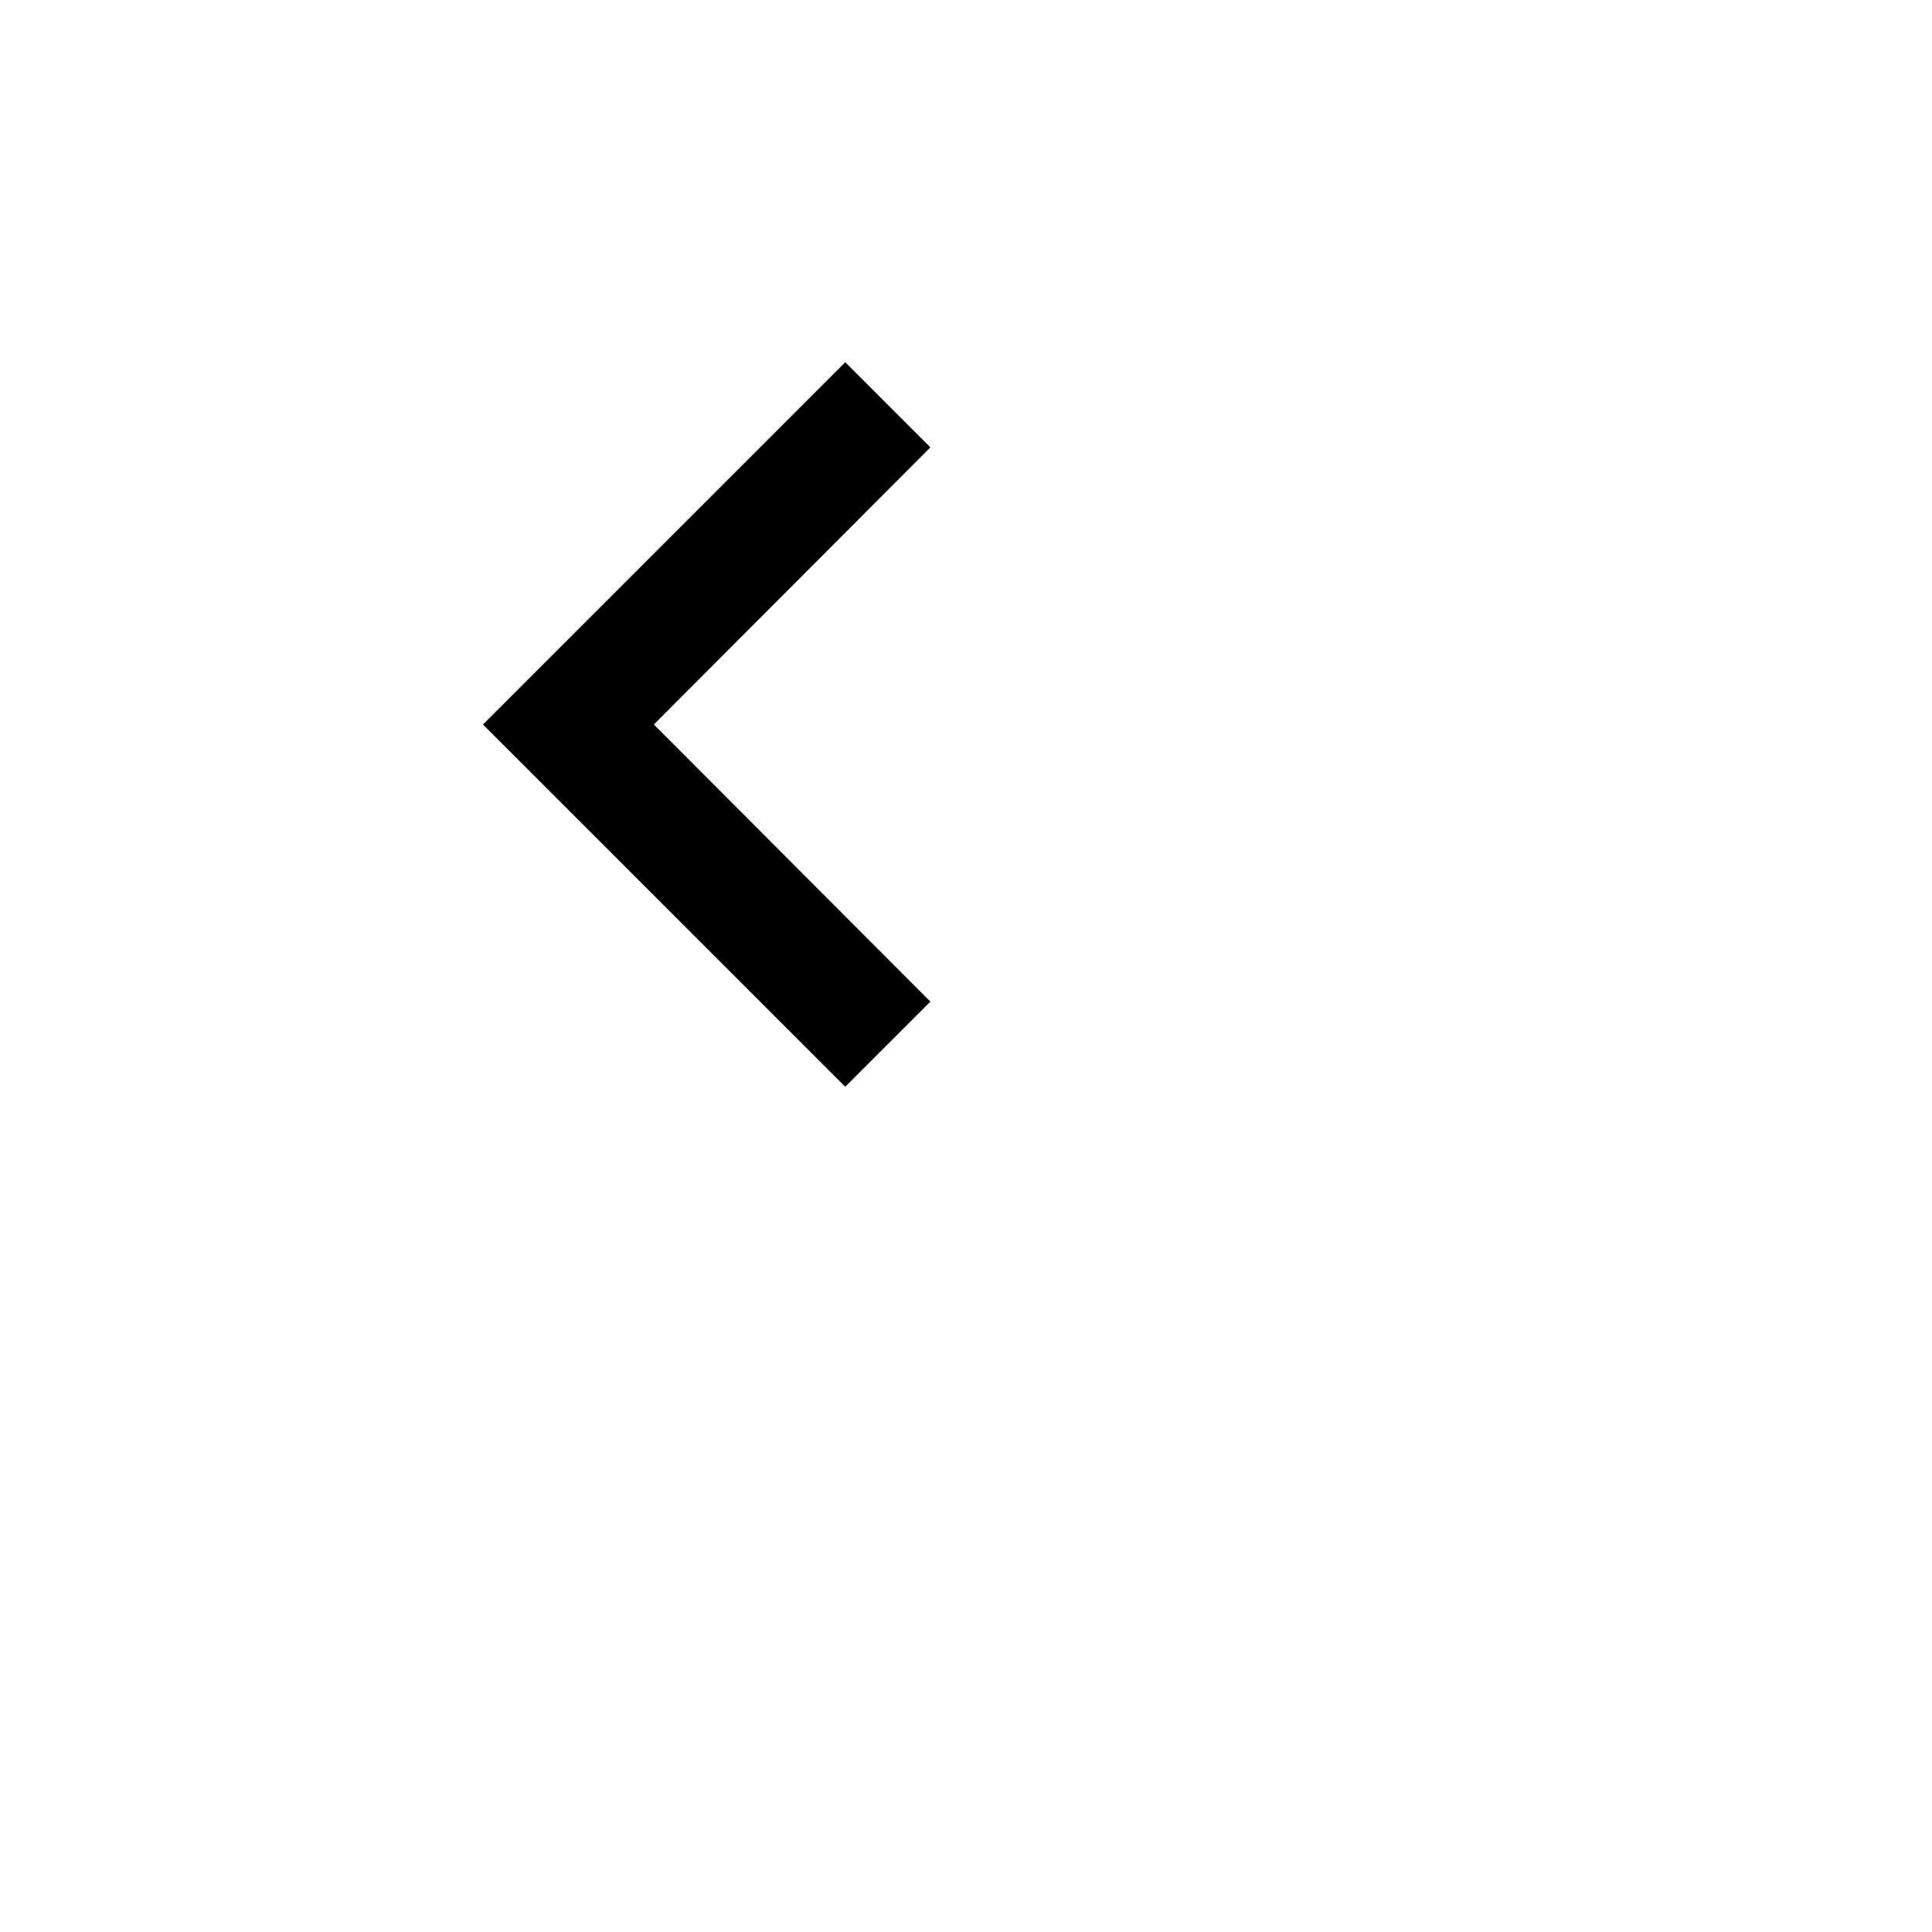
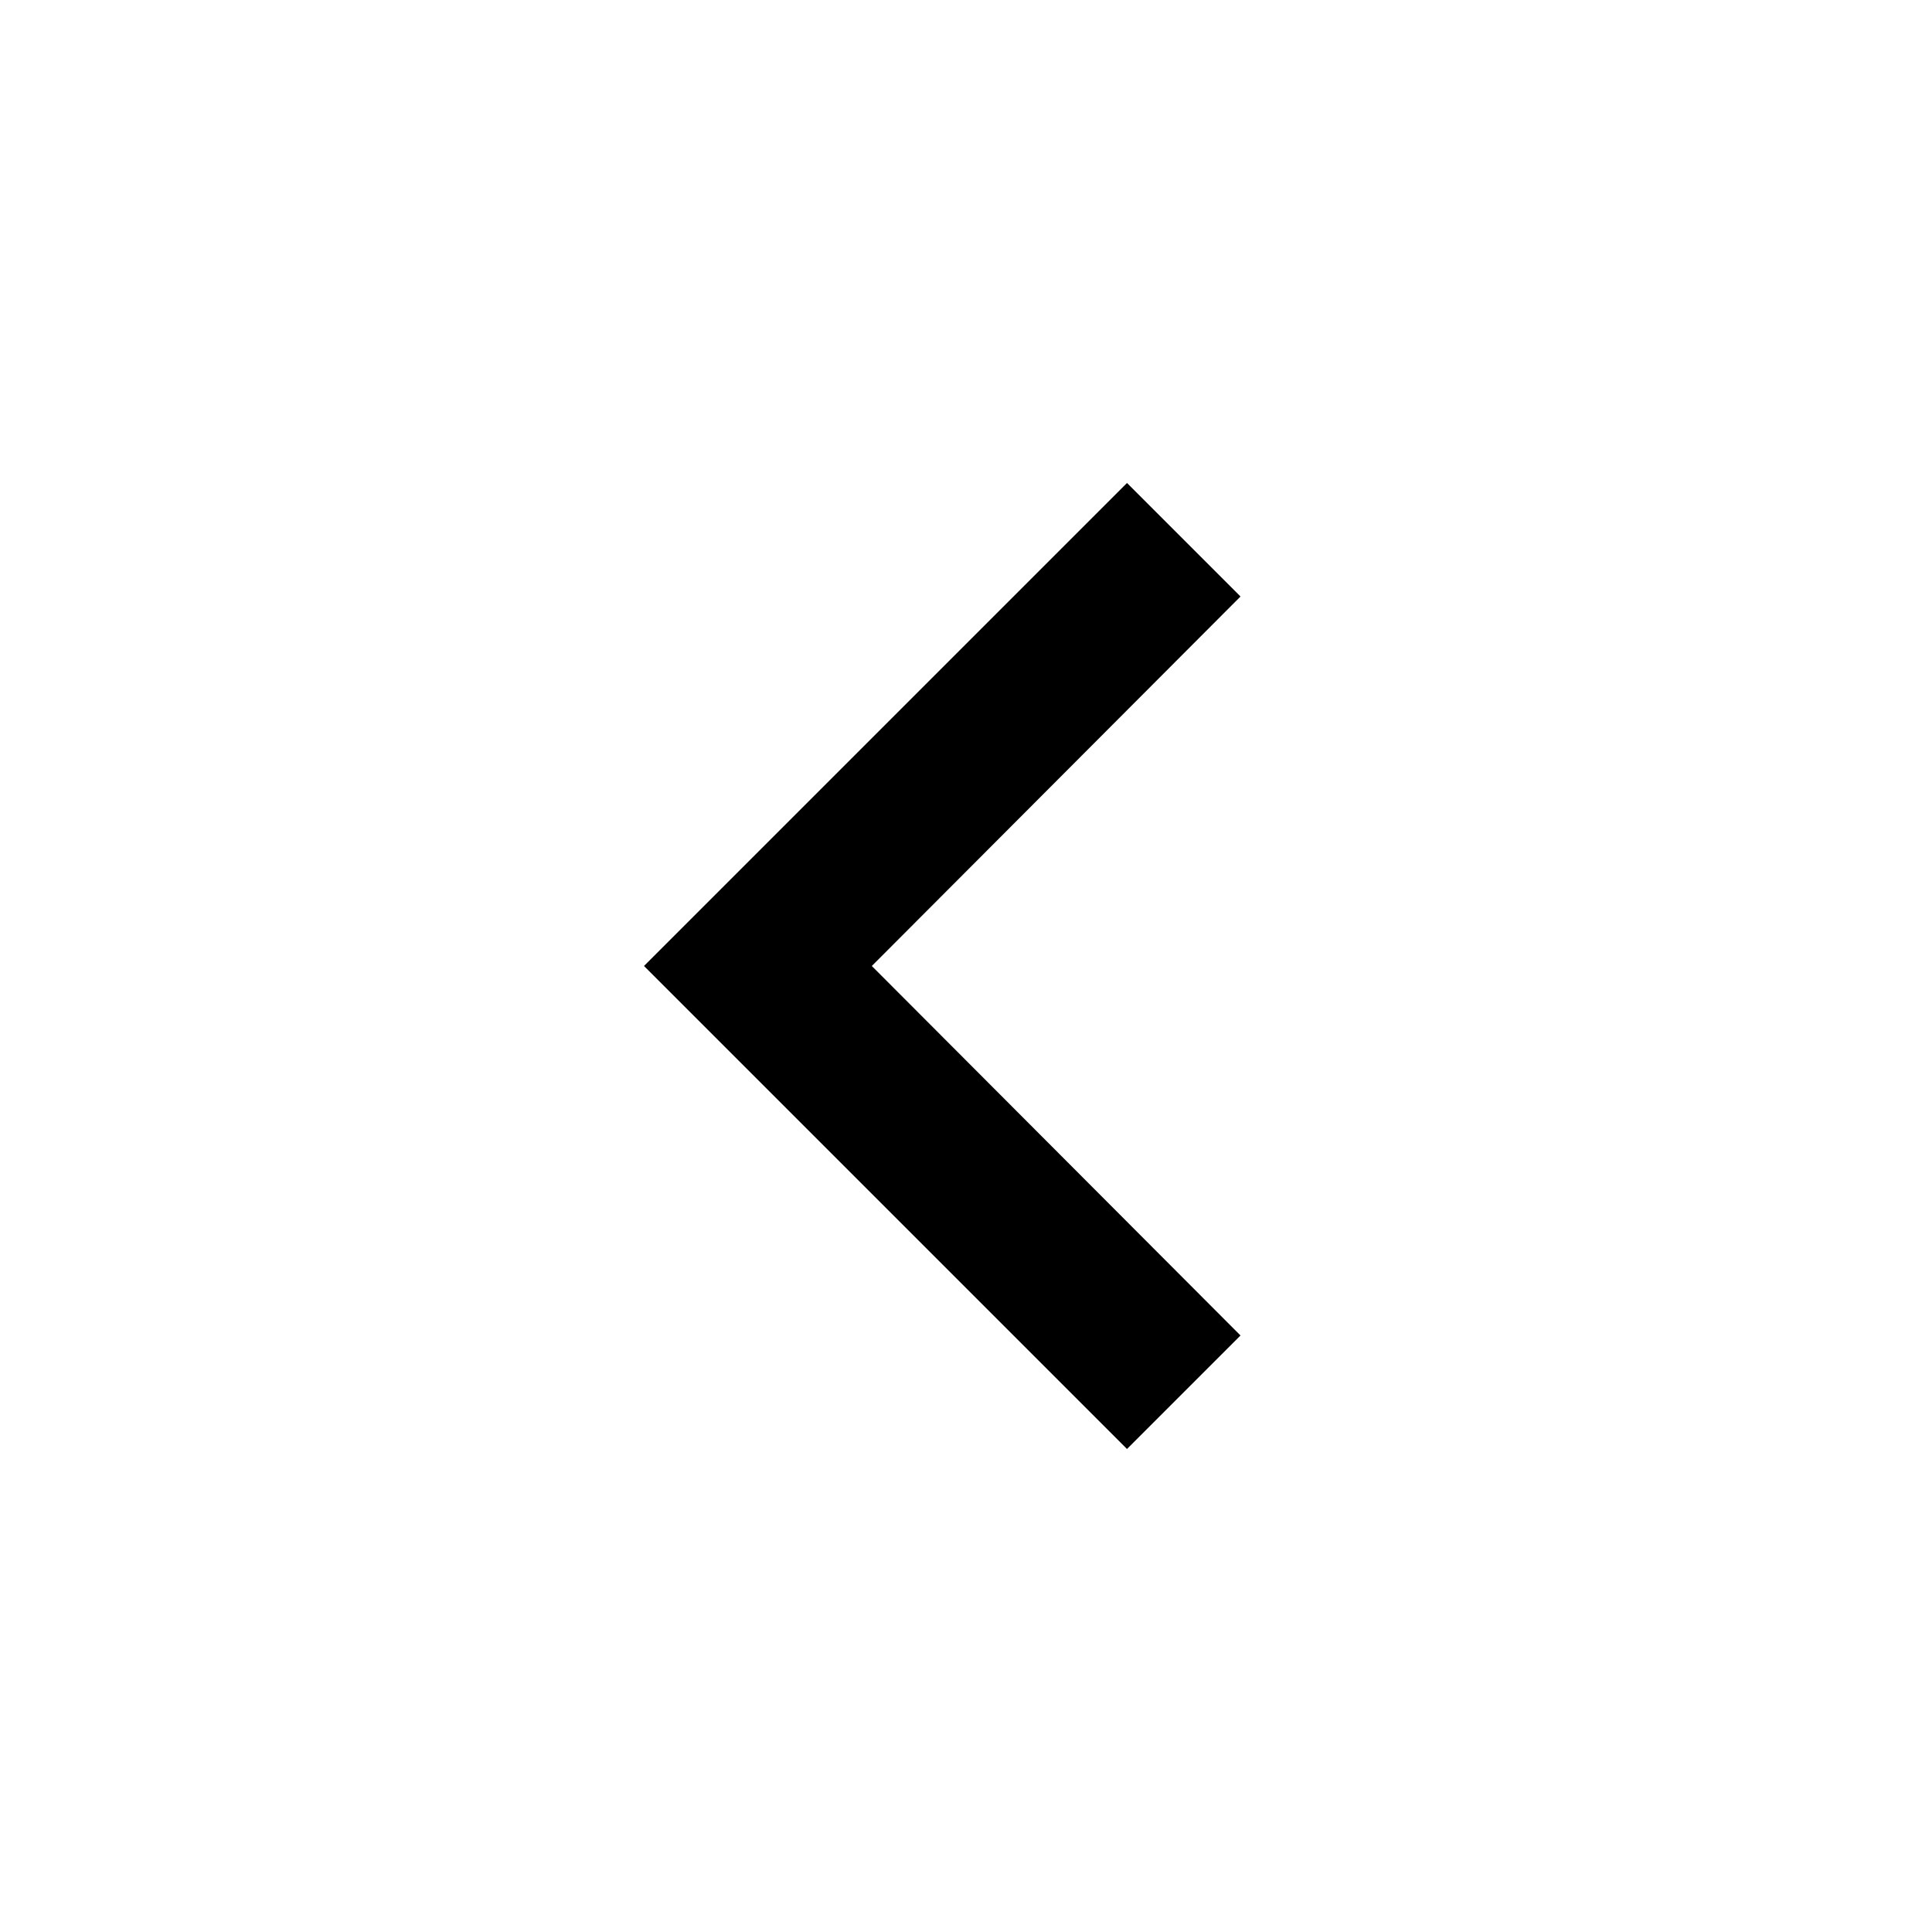
- <svg xmlns="http://www.w3.org/2000/svg" width="32" height="32" viewBox="0 0 32 32">
+ <svg xmlns="http://www.w3.org/2000/svg" viewBox="0 0 24 24">
  <path fill="none" d="M0 0h24v24H0V0z" />
  <path d="M15.41 7.41L14 6l-6 6 6 6 1.41-1.41L10.83 12l4.58-4.59z" />
</svg>
